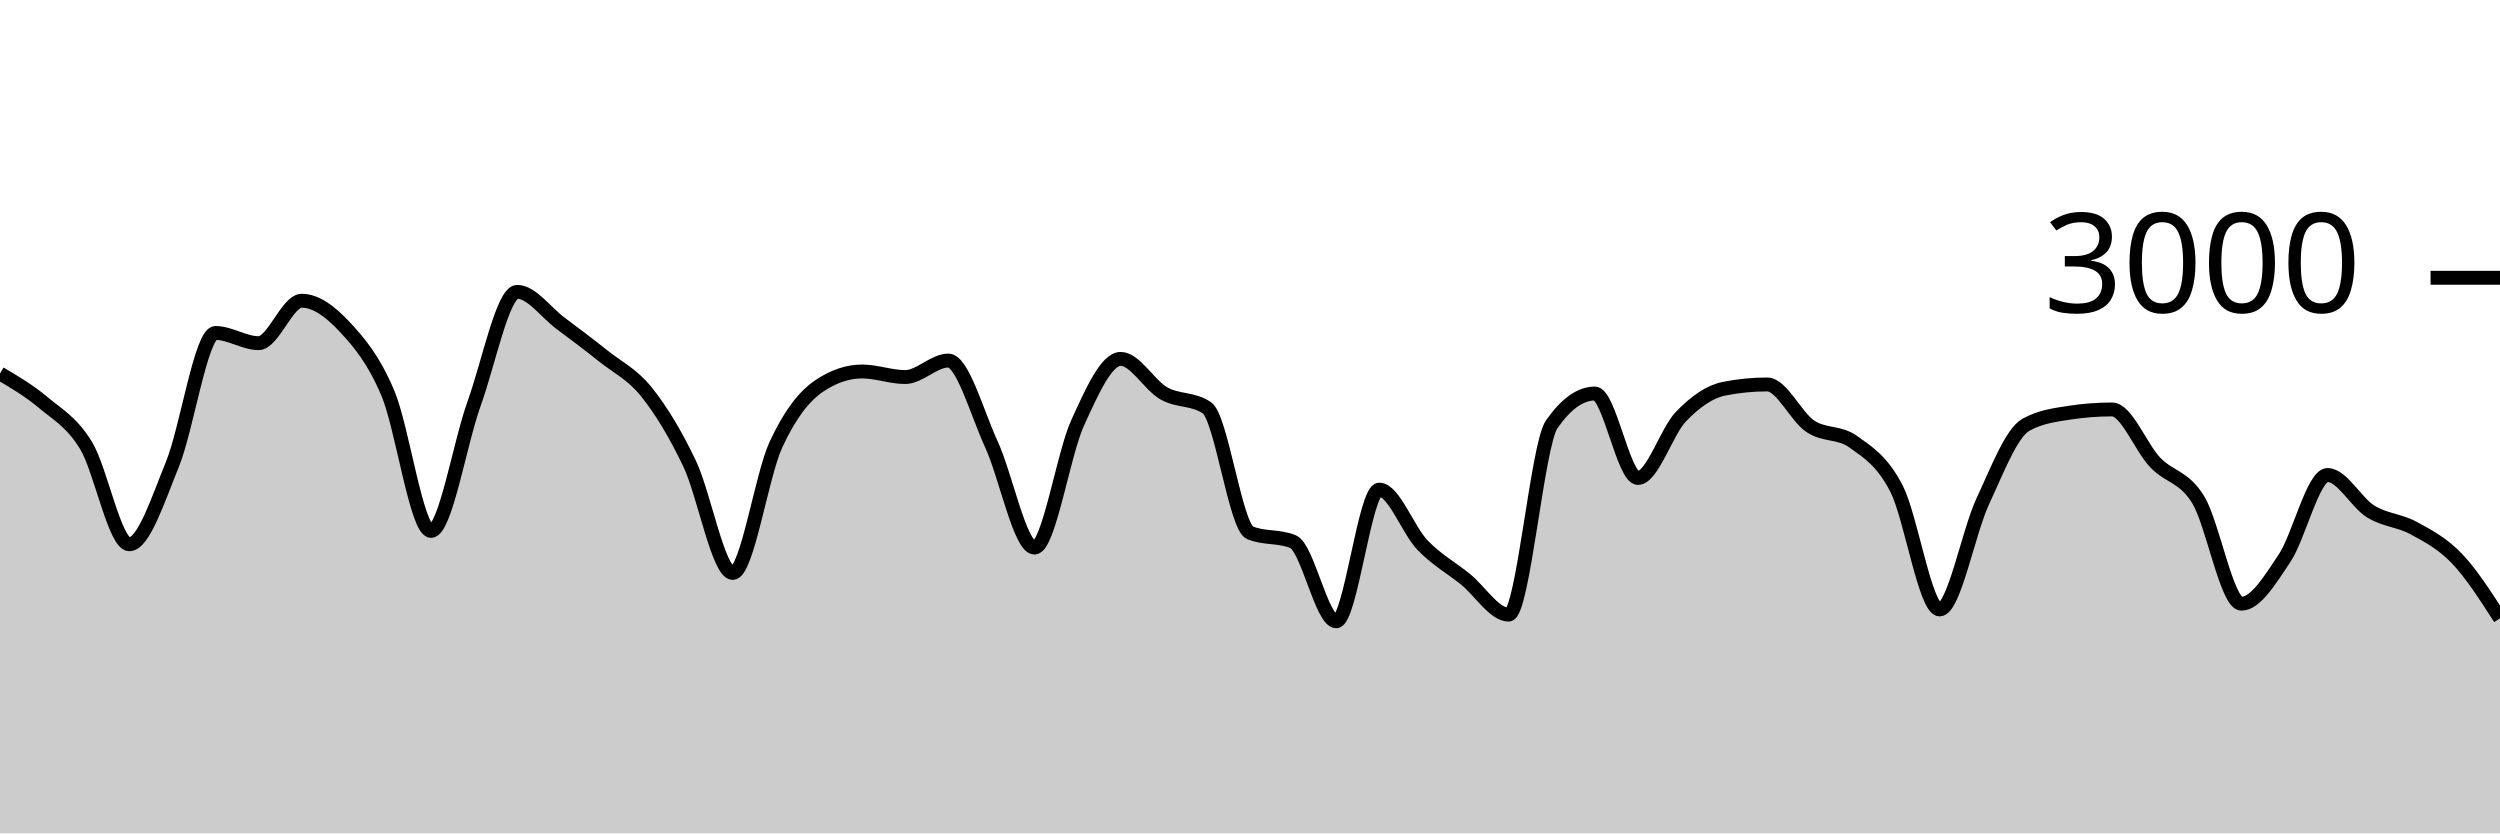
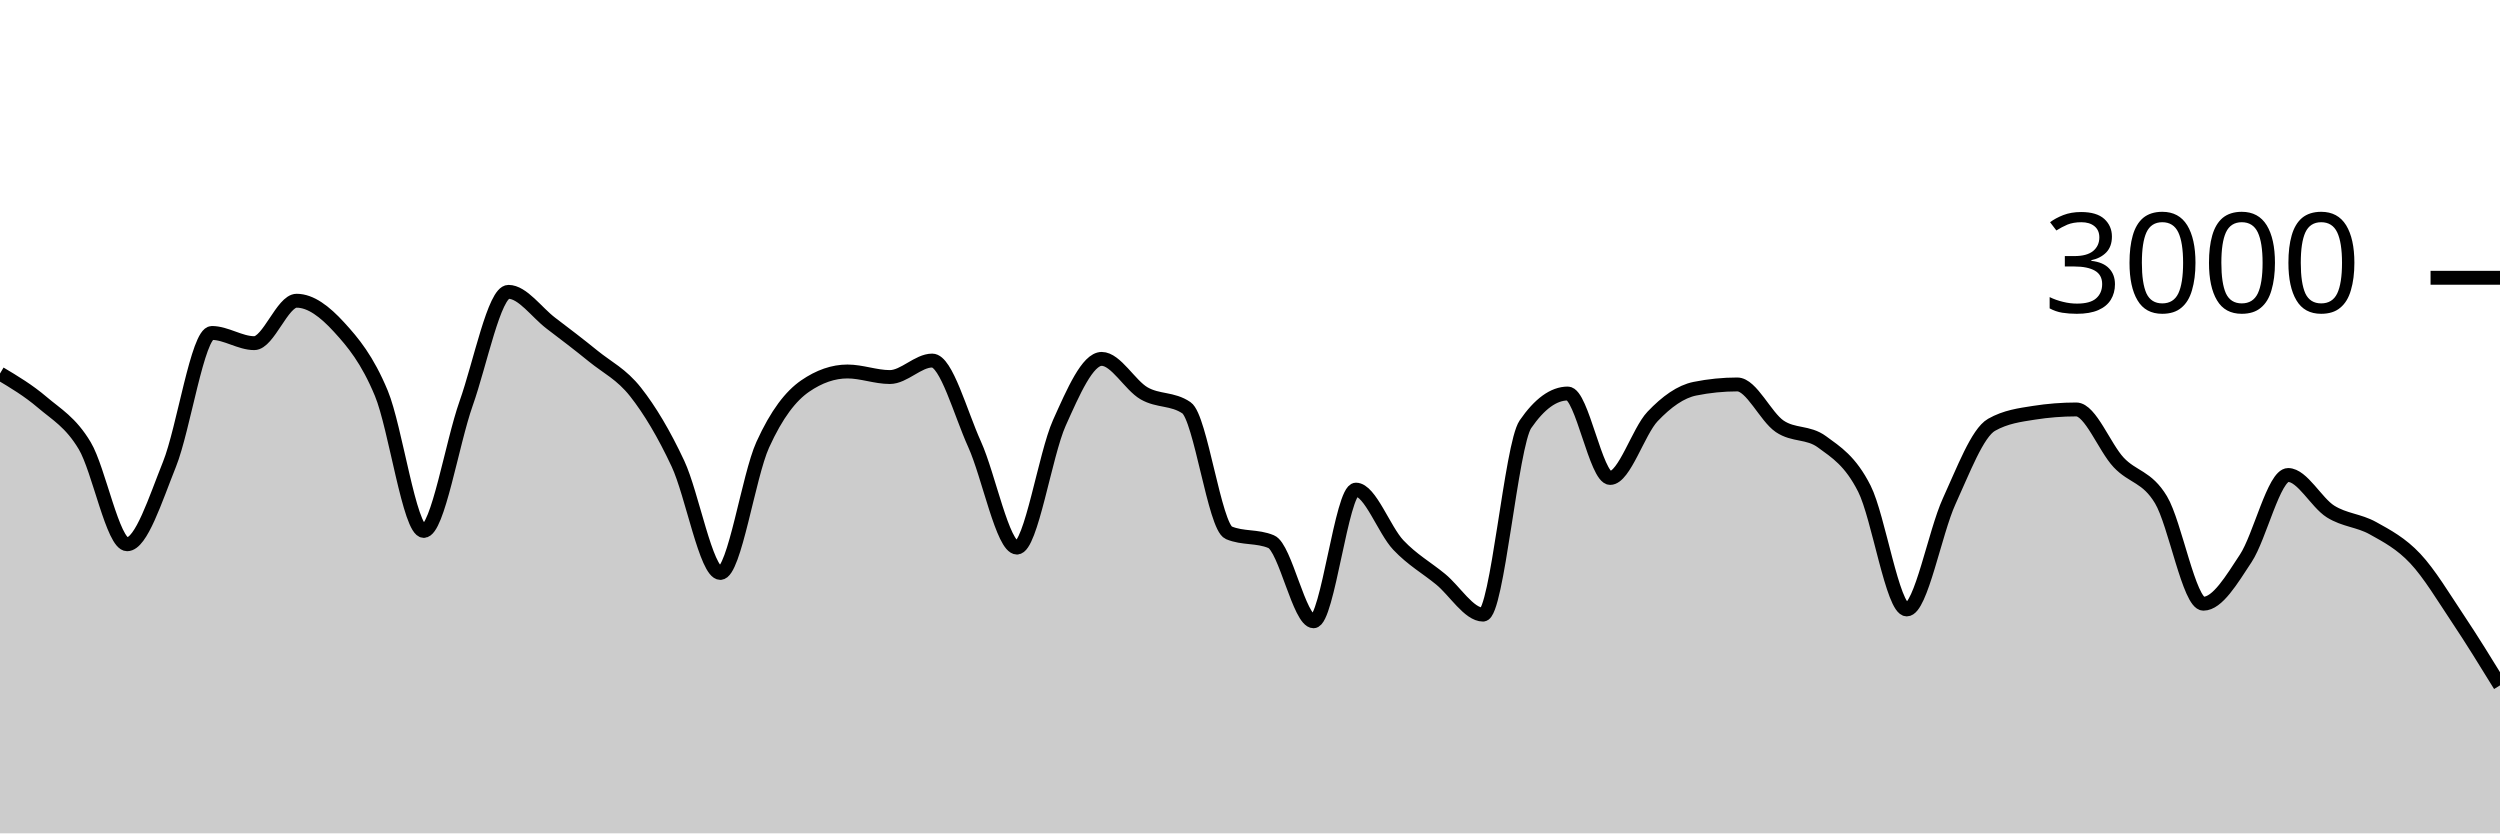
<svg xmlns="http://www.w3.org/2000/svg" viewBox="0 0 180 60">
  <g transform="translate(0,20)">
-     <path class="area" fill="rgba(0, 0, 0, 0.2)" d="M0,6.893C1.034,7.5,2.069,8.107,3.103,8.973C4.138,9.84,5.172,10.391,6.207,12.093C7.241,13.796,8.276,19.187,9.31,19.187C10.345,19.187,11.379,15.962,12.414,13.427C13.448,10.891,14.483,3.973,15.517,3.973C16.552,3.973,17.586,4.707,18.621,4.707C19.655,4.707,20.69,1.653,21.724,1.653C22.759,1.653,23.793,2.436,24.828,3.547C25.862,4.658,26.897,5.873,27.931,8.32C28.966,10.767,30,18.227,31.034,18.227C32.069,18.227,33.103,11.922,34.138,9.053C35.172,6.184,36.207,1.013,37.241,1.013C38.276,1.013,39.31,2.496,40.345,3.267C41.379,4.038,42.414,4.813,43.448,5.64C44.483,6.467,45.517,6.936,46.552,8.227C47.586,9.518,48.621,11.216,49.655,13.387C50.69,15.558,51.724,21.253,52.759,21.253C53.793,21.253,54.828,14.269,55.862,12.027C56.897,9.784,57.931,8.502,58.966,7.8C60,7.098,61.034,6.747,62.069,6.747C63.103,6.747,64.138,7.147,65.172,7.147C66.207,7.147,67.241,5.96,68.276,5.96C69.31,5.96,70.345,9.742,71.379,11.987C72.414,14.231,73.448,19.427,74.483,19.427C75.517,19.427,76.552,12.718,77.586,10.453C78.621,8.189,79.655,5.84,80.69,5.84C81.724,5.84,82.759,7.733,83.793,8.32C84.828,8.907,85.862,8.667,86.897,9.36C87.931,10.053,88.966,17.933,90,18.36C91.034,18.787,92.069,18.573,93.103,19C94.138,19.427,95.172,24.733,96.207,24.733C97.241,24.733,98.276,15.253,99.31,15.253C100.345,15.253,101.379,18.164,102.414,19.24C103.448,20.316,104.483,20.871,105.517,21.707C106.552,22.542,107.586,24.253,108.621,24.253C109.655,24.253,110.69,12.022,111.724,10.547C112.759,9.071,113.793,8.333,114.828,8.333C115.862,8.333,116.897,14.413,117.931,14.413C118.966,14.413,120,11.058,121.034,9.987C122.069,8.916,123.103,8.191,124.138,7.987C125.172,7.782,126.207,7.68,127.241,7.68C128.276,7.68,129.31,10.004,130.345,10.693C131.379,11.382,132.414,11.067,133.448,11.813C134.483,12.56,135.517,13.176,136.552,15.187C137.586,17.198,138.621,23.88,139.655,23.88C140.69,23.88,141.724,18.309,142.759,16.093C143.793,13.878,144.828,11.164,145.862,10.587C146.897,10.009,147.931,9.88,148.966,9.72C150,9.56,151.034,9.48,152.069,9.48C153.103,9.48,154.138,12.209,155.172,13.293C156.207,14.378,157.241,14.291,158.276,15.987C159.31,17.682,160.345,23.467,161.379,23.467C162.414,23.467,163.448,21.744,164.483,20.2C165.517,18.656,166.552,14.2,167.586,14.2C168.621,14.2,169.655,16.189,170.69,16.827C171.724,17.464,172.759,17.462,173.793,18.027C174.828,18.591,175.862,19.131,176.897,20.213C177.931,21.296,178.966,22.908,180,24.52L180,40C178.966,40,177.931,40,176.897,40C175.862,40,174.828,40,173.793,40C172.759,40,171.724,40,170.69,40C169.655,40,168.621,40,167.586,40C166.552,40,165.517,40,164.483,40C163.448,40,162.414,40,161.379,40C160.345,40,159.31,40,158.276,40C157.241,40,156.207,40,155.172,40C154.138,40,153.103,40,152.069,40C151.034,40,150,40,148.966,40C147.931,40,146.897,40,145.862,40C144.828,40,143.793,40,142.759,40C141.724,40,140.69,40,139.655,40C138.621,40,137.586,40,136.552,40C135.517,40,134.483,40,133.448,40C132.414,40,131.379,40,130.345,40C129.31,40,128.276,40,127.241,40C126.207,40,125.172,40,124.138,40C123.103,40,122.069,40,121.034,40C120,40,118.966,40,117.931,40C116.897,40,115.862,40,114.828,40C113.793,40,112.759,40,111.724,40C110.69,40,109.655,40,108.621,40C107.586,40,106.552,40,105.517,40C104.483,40,103.448,40,102.414,40C101.379,40,100.345,40,99.31,40C98.276,40,97.241,40,96.207,40C95.172,40,94.138,40,93.103,40C92.069,40,91.034,40,90,40C88.966,40,87.931,40,86.897,40C85.862,40,84.828,40,83.793,40C82.759,40,81.724,40,80.69,40C79.655,40,78.621,40,77.586,40C76.552,40,75.517,40,74.483,40C73.448,40,72.414,40,71.379,40C70.345,40,69.31,40,68.276,40C67.241,40,66.207,40,65.172,40C64.138,40,63.103,40,62.069,40C61.034,40,60,40,58.966,40C57.931,40,56.897,40,55.862,40C54.828,40,53.793,40,52.759,40C51.724,40,50.69,40,49.655,40C48.621,40,47.586,40,46.552,40C45.517,40,44.483,40,43.448,40C42.414,40,41.379,40,40.345,40C39.31,40,38.276,40,37.241,40C36.207,40,35.172,40,34.138,40C33.103,40,32.069,40,31.034,40C30,40,28.966,40,27.931,40C26.897,40,25.862,40,24.828,40C23.793,40,22.759,40,21.724,40C20.69,40,19.655,40,18.621,40C17.586,40,16.552,40,15.517,40C14.483,40,13.448,40,12.414,40C11.379,40,10.345,40,9.31,40C8.276,40,7.241,40,6.207,40C5.172,40,4.138,40,3.103,40C2.069,40,1.034,40,0,40Z" />
-     <path class="line" stroke="black" fill="none" d="M0,6.893C1.034,7.5,2.069,8.107,3.103,8.973C4.138,9.84,5.172,10.391,6.207,12.093C7.241,13.796,8.276,19.187,9.31,19.187C10.345,19.187,11.379,15.962,12.414,13.427C13.448,10.891,14.483,3.973,15.517,3.973C16.552,3.973,17.586,4.707,18.621,4.707C19.655,4.707,20.69,1.653,21.724,1.653C22.759,1.653,23.793,2.436,24.828,3.547C25.862,4.658,26.897,5.873,27.931,8.32C28.966,10.767,30,18.227,31.034,18.227C32.069,18.227,33.103,11.922,34.138,9.053C35.172,6.184,36.207,1.013,37.241,1.013C38.276,1.013,39.31,2.496,40.345,3.267C41.379,4.038,42.414,4.813,43.448,5.64C44.483,6.467,45.517,6.936,46.552,8.227C47.586,9.518,48.621,11.216,49.655,13.387C50.69,15.558,51.724,21.253,52.759,21.253C53.793,21.253,54.828,14.269,55.862,12.027C56.897,9.784,57.931,8.502,58.966,7.8C60,7.098,61.034,6.747,62.069,6.747C63.103,6.747,64.138,7.147,65.172,7.147C66.207,7.147,67.241,5.96,68.276,5.96C69.31,5.96,70.345,9.742,71.379,11.987C72.414,14.231,73.448,19.427,74.483,19.427C75.517,19.427,76.552,12.718,77.586,10.453C78.621,8.189,79.655,5.84,80.69,5.84C81.724,5.84,82.759,7.733,83.793,8.32C84.828,8.907,85.862,8.667,86.897,9.36C87.931,10.053,88.966,17.933,90,18.36C91.034,18.787,92.069,18.573,93.103,19C94.138,19.427,95.172,24.733,96.207,24.733C97.241,24.733,98.276,15.253,99.31,15.253C100.345,15.253,101.379,18.164,102.414,19.24C103.448,20.316,104.483,20.871,105.517,21.707C106.552,22.542,107.586,24.253,108.621,24.253C109.655,24.253,110.69,12.022,111.724,10.547C112.759,9.071,113.793,8.333,114.828,8.333C115.862,8.333,116.897,14.413,117.931,14.413C118.966,14.413,120,11.058,121.034,9.987C122.069,8.916,123.103,8.191,124.138,7.987C125.172,7.782,126.207,7.68,127.241,7.68C128.276,7.68,129.31,10.004,130.345,10.693C131.379,11.382,132.414,11.067,133.448,11.813C134.483,12.56,135.517,13.176,136.552,15.187C137.586,17.198,138.621,23.88,139.655,23.88C140.69,23.88,141.724,18.309,142.759,16.093C143.793,13.878,144.828,11.164,145.862,10.587C146.897,10.009,147.931,9.88,148.966,9.72C150,9.56,151.034,9.48,152.069,9.48C153.103,9.48,154.138,12.209,155.172,13.293C156.207,14.378,157.241,14.291,158.276,15.987C159.31,17.682,160.345,23.467,161.379,23.467C162.414,23.467,163.448,21.744,164.483,20.2C165.517,18.656,166.552,14.2,167.586,14.2C168.621,14.2,169.655,16.189,170.69,16.827C171.724,17.464,172.759,17.462,173.793,18.027C174.828,18.591,175.862,19.131,176.897,20.213C177.931,21.296,178.966,22.908,180,24.52" />
+     <path class="area" fill="rgba(0, 0, 0, 0.2)" d="M0,6.893C1.017,7.5,2.034,8.107,3.051,8.973C4.068,9.84,5.085,10.391,6.102,12.093C7.119,13.796,8.136,19.187,9.153,19.187C10.169,19.187,11.186,15.962,12.203,13.427C13.22,10.891,14.237,3.973,15.254,3.973C16.271,3.973,17.288,4.707,18.305,4.707C19.322,4.707,20.339,1.653,21.356,1.653C22.373,1.653,23.39,2.436,24.407,3.547C25.424,4.658,26.441,5.873,27.458,8.32C28.475,10.767,29.492,18.227,30.508,18.227C31.525,18.227,32.542,11.922,33.559,9.053C34.576,6.184,35.593,1.013,36.61,1.013C37.627,1.013,38.644,2.496,39.661,3.267C40.678,4.038,41.695,4.813,42.712,5.64C43.729,6.467,44.746,6.936,45.763,8.227C46.78,9.518,47.797,11.216,48.814,13.387C49.831,15.558,50.847,21.253,51.864,21.253C52.881,21.253,53.898,14.269,54.915,12.027C55.932,9.784,56.949,8.502,57.966,7.8C58.983,7.098,60,6.747,61.017,6.747C62.034,6.747,63.051,7.147,64.068,7.147C65.085,7.147,66.102,5.96,67.119,5.96C68.136,5.96,69.153,9.742,70.169,11.987C71.186,14.231,72.203,19.427,73.22,19.427C74.237,19.427,75.254,12.718,76.271,10.453C77.288,8.189,78.305,5.84,79.322,5.84C80.339,5.84,81.356,7.733,82.373,8.32C83.39,8.907,84.407,8.667,85.424,9.36C86.441,10.053,87.458,17.933,88.475,18.36C89.492,18.787,90.508,18.573,91.525,19C92.542,19.427,93.559,24.733,94.576,24.733C95.593,24.733,96.61,15.253,97.627,15.253C98.644,15.253,99.661,18.164,100.678,19.24C101.695,20.316,102.712,20.871,103.729,21.707C104.746,22.542,105.763,24.253,106.78,24.253C107.797,24.253,108.814,12.022,109.831,10.547C110.847,9.071,111.864,8.333,112.881,8.333C113.898,8.333,114.915,14.413,115.932,14.413C116.949,14.413,117.966,11.058,118.983,9.987C120,8.916,121.017,8.191,122.034,7.987C123.051,7.782,124.068,7.68,125.085,7.68C126.102,7.68,127.119,10.004,128.136,10.693C129.153,11.382,130.169,11.067,131.186,11.813C132.203,12.56,133.22,13.176,134.237,15.187C135.254,17.198,136.271,23.88,137.288,23.88C138.305,23.88,139.322,18.309,140.339,16.093C141.356,13.878,142.373,11.164,143.39,10.587C144.407,10.009,145.424,9.88,146.441,9.72C147.458,9.56,148.475,9.48,149.492,9.48C150.508,9.48,151.525,12.209,152.542,13.293C153.559,14.378,154.576,14.291,155.593,15.987C156.61,17.682,157.627,23.467,158.644,23.467C159.661,23.467,160.678,21.744,161.695,20.2C162.712,18.656,163.729,14.2,164.746,14.2C165.763,14.2,166.78,16.189,167.797,16.827C168.814,17.464,169.831,17.462,170.847,18.027C171.864,18.591,172.881,19.131,173.898,20.213C174.915,21.296,175.932,22.998,176.949,24.52C177.966,26.042,178.983,27.694,180,29.347L180,40C178.983,40,177.966,40,176.949,40C175.932,40,174.915,40,173.898,40C172.881,40,171.864,40,170.847,40C169.831,40,168.814,40,167.797,40C166.78,40,165.763,40,164.746,40C163.729,40,162.712,40,161.695,40C160.678,40,159.661,40,158.644,40C157.627,40,156.61,40,155.593,40C154.576,40,153.559,40,152.542,40C151.525,40,150.508,40,149.492,40C148.475,40,147.458,40,146.441,40C145.424,40,144.407,40,143.39,40C142.373,40,141.356,40,140.339,40C139.322,40,138.305,40,137.288,40C136.271,40,135.254,40,134.237,40C133.22,40,132.203,40,131.186,40C130.169,40,129.153,40,128.136,40C127.119,40,126.102,40,125.085,40C124.068,40,123.051,40,122.034,40C121.017,40,120,40,118.983,40C117.966,40,116.949,40,115.932,40C114.915,40,113.898,40,112.881,40C111.864,40,110.847,40,109.831,40C108.814,40,107.797,40,106.78,40C105.763,40,104.746,40,103.729,40C102.712,40,101.695,40,100.678,40C99.661,40,98.644,40,97.627,40C96.61,40,95.593,40,94.576,40C93.559,40,92.542,40,91.525,40C90.508,40,89.492,40,88.475,40C87.458,40,86.441,40,85.424,40C84.407,40,83.39,40,82.373,40C81.356,40,80.339,40,79.322,40C78.305,40,77.288,40,76.271,40C75.254,40,74.237,40,73.22,40C72.203,40,71.186,40,70.169,40C69.153,40,68.136,40,67.119,40C66.102,40,65.085,40,64.068,40C63.051,40,62.034,40,61.017,40C60,40,58.983,40,57.966,40C56.949,40,55.932,40,54.915,40C53.898,40,52.881,40,51.864,40C50.847,40,49.831,40,48.814,40C47.797,40,46.78,40,45.763,40C44.746,40,43.729,40,42.712,40C41.695,40,40.678,40,39.661,40C38.644,40,37.627,40,36.61,40C35.593,40,34.576,40,33.559,40C32.542,40,31.525,40,30.508,40C29.492,40,28.475,40,27.458,40C26.441,40,25.424,40,24.407,40C23.39,40,22.373,40,21.356,40C20.339,40,19.322,40,18.305,40C17.288,40,16.271,40,15.254,40C14.237,40,13.22,40,12.203,40C11.186,40,10.169,40,9.153,40C8.136,40,7.119,40,6.102,40C5.085,40,4.068,40,3.051,40C2.034,40,1.017,40,0,40Z" />
+     <path class="line" stroke="black" fill="none" d="M0,6.893C1.017,7.5,2.034,8.107,3.051,8.973C4.068,9.84,5.085,10.391,6.102,12.093C7.119,13.796,8.136,19.187,9.153,19.187C10.169,19.187,11.186,15.962,12.203,13.427C13.22,10.891,14.237,3.973,15.254,3.973C16.271,3.973,17.288,4.707,18.305,4.707C19.322,4.707,20.339,1.653,21.356,1.653C22.373,1.653,23.39,2.436,24.407,3.547C25.424,4.658,26.441,5.873,27.458,8.32C28.475,10.767,29.492,18.227,30.508,18.227C31.525,18.227,32.542,11.922,33.559,9.053C34.576,6.184,35.593,1.013,36.61,1.013C37.627,1.013,38.644,2.496,39.661,3.267C40.678,4.038,41.695,4.813,42.712,5.64C43.729,6.467,44.746,6.936,45.763,8.227C46.78,9.518,47.797,11.216,48.814,13.387C49.831,15.558,50.847,21.253,51.864,21.253C52.881,21.253,53.898,14.269,54.915,12.027C55.932,9.784,56.949,8.502,57.966,7.8C58.983,7.098,60,6.747,61.017,6.747C62.034,6.747,63.051,7.147,64.068,7.147C65.085,7.147,66.102,5.96,67.119,5.96C68.136,5.96,69.153,9.742,70.169,11.987C71.186,14.231,72.203,19.427,73.22,19.427C74.237,19.427,75.254,12.718,76.271,10.453C77.288,8.189,78.305,5.84,79.322,5.84C80.339,5.84,81.356,7.733,82.373,8.32C83.39,8.907,84.407,8.667,85.424,9.36C86.441,10.053,87.458,17.933,88.475,18.36C89.492,18.787,90.508,18.573,91.525,19C92.542,19.427,93.559,24.733,94.576,24.733C95.593,24.733,96.61,15.253,97.627,15.253C98.644,15.253,99.661,18.164,100.678,19.24C101.695,20.316,102.712,20.871,103.729,21.707C104.746,22.542,105.763,24.253,106.78,24.253C107.797,24.253,108.814,12.022,109.831,10.547C110.847,9.071,111.864,8.333,112.881,8.333C113.898,8.333,114.915,14.413,115.932,14.413C116.949,14.413,117.966,11.058,118.983,9.987C120,8.916,121.017,8.191,122.034,7.987C123.051,7.782,124.068,7.68,125.085,7.68C126.102,7.68,127.119,10.004,128.136,10.693C129.153,11.382,130.169,11.067,131.186,11.813C132.203,12.56,133.22,13.176,134.237,15.187C135.254,17.198,136.271,23.88,137.288,23.88C138.305,23.88,139.322,18.309,140.339,16.093C141.356,13.878,142.373,11.164,143.39,10.587C144.407,10.009,145.424,9.88,146.441,9.72C147.458,9.56,148.475,9.48,149.492,9.48C150.508,9.48,151.525,12.209,152.542,13.293C153.559,14.378,154.576,14.291,155.593,15.987C156.61,17.682,157.627,23.467,158.644,23.467C159.661,23.467,160.678,21.744,161.695,20.2C162.712,18.656,163.729,14.2,164.746,14.2C165.763,14.2,166.78,16.189,167.797,16.827C168.814,17.464,169.831,17.462,170.847,18.027C171.864,18.591,172.881,19.131,173.898,20.213C174.915,21.296,175.932,22.998,176.949,24.52C177.966,26.042,178.983,27.694,180,29.347" />
    <path class="axis-ceiling" stroke-width="1" stroke="black" fill="none" d="M175,0L180,0" />
    <text class="axis-ceiling-label" font-family="sans-serif" text-anchor="end" font-size="10px" x="170" y="2.5">3000</text>
  </g>
</svg>
